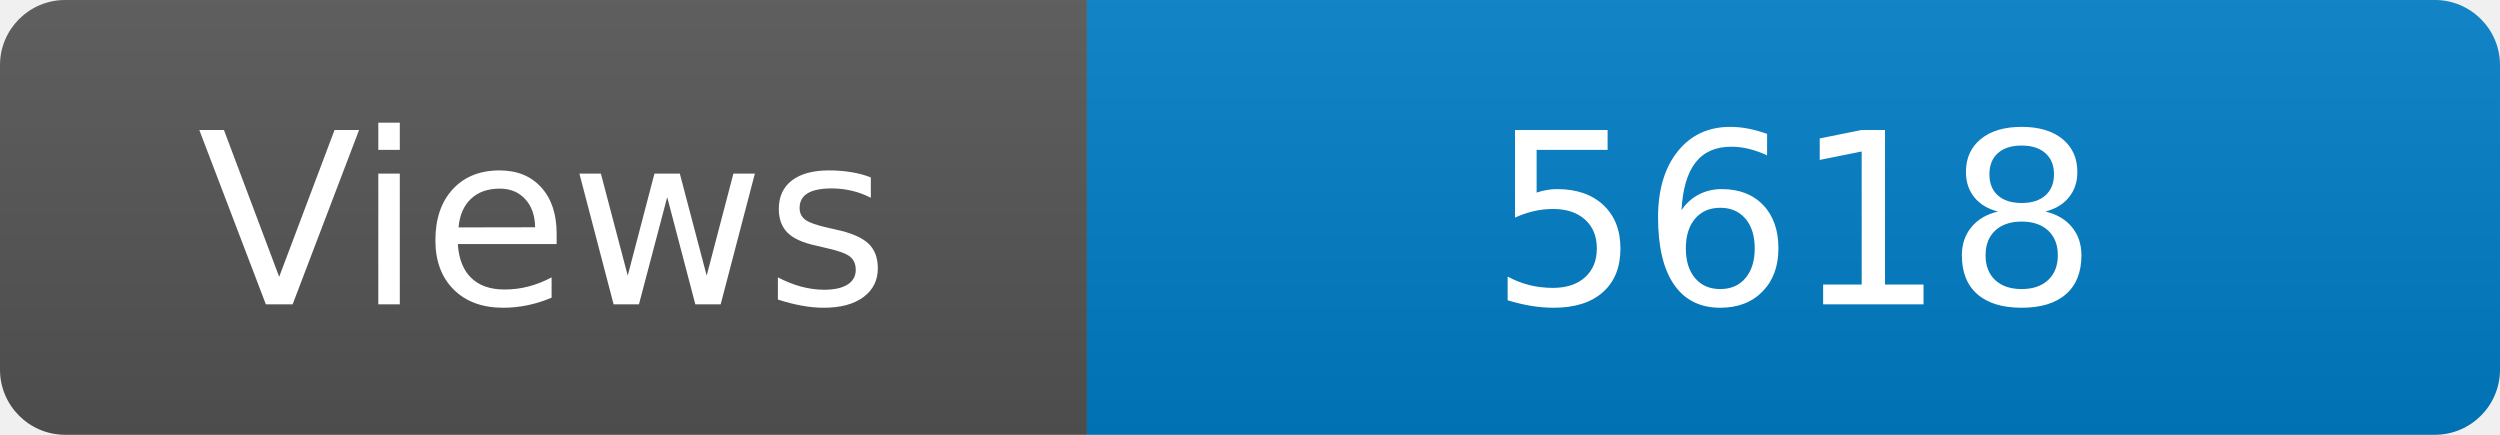
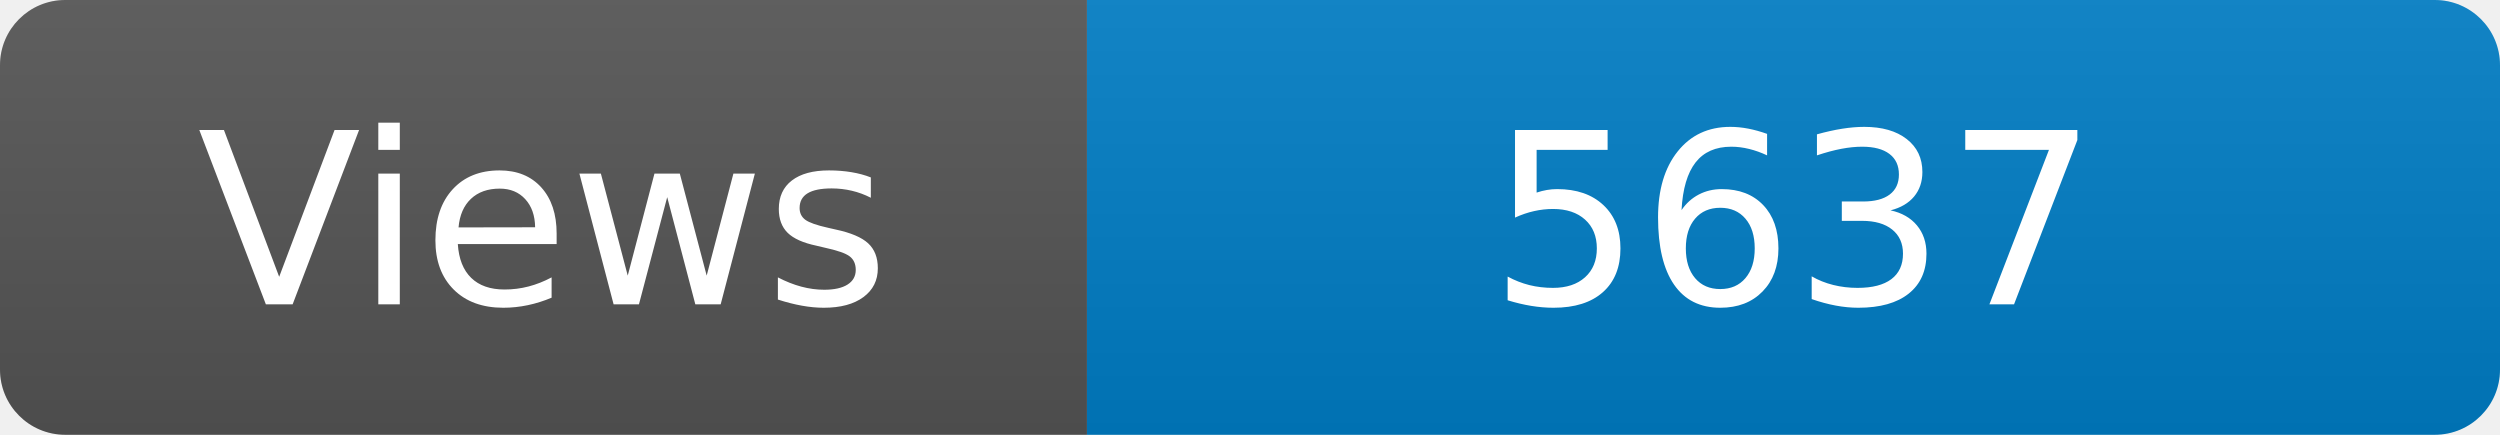
<svg xmlns="http://www.w3.org/2000/svg" width="115" height="20" role="img" aria-label="Maintained?: yes">
  <linearGradient id="s" x2="0" y2="100%">
    <stop offset="0" stop-color="#bbb" stop-opacity=".1" />
    <stop offset="1" stop-opacity=".1" />
  </linearGradient>
  <clipPath id="r">
    <rect width="115" height="20" rx="3" fill="#fff" />
  </clipPath>
  <g clip-path="url(#r)">
    <rect width="50" height="20" fill="#555" />
    <rect x="50" width="160" height="20" fill="#007ec6" />
    <rect width="115" height="20" fill="url(#s)" />
  </g>
  <g fill="#fff" text-anchor="middle" font-family="Verdana,Geneva,DejaVu Sans,sans-serif" font-size="110">
    <text x="250" y="140" transform="scale(.1)" fill="#fff">Views</text>
-     <text x="825" y="140" transform="scale(.1)" fill="#fff">5618</text>
+     <text x="825" y="140" transform="scale(.1)" fill="#fff">5637</text>
  </g>
</svg>
